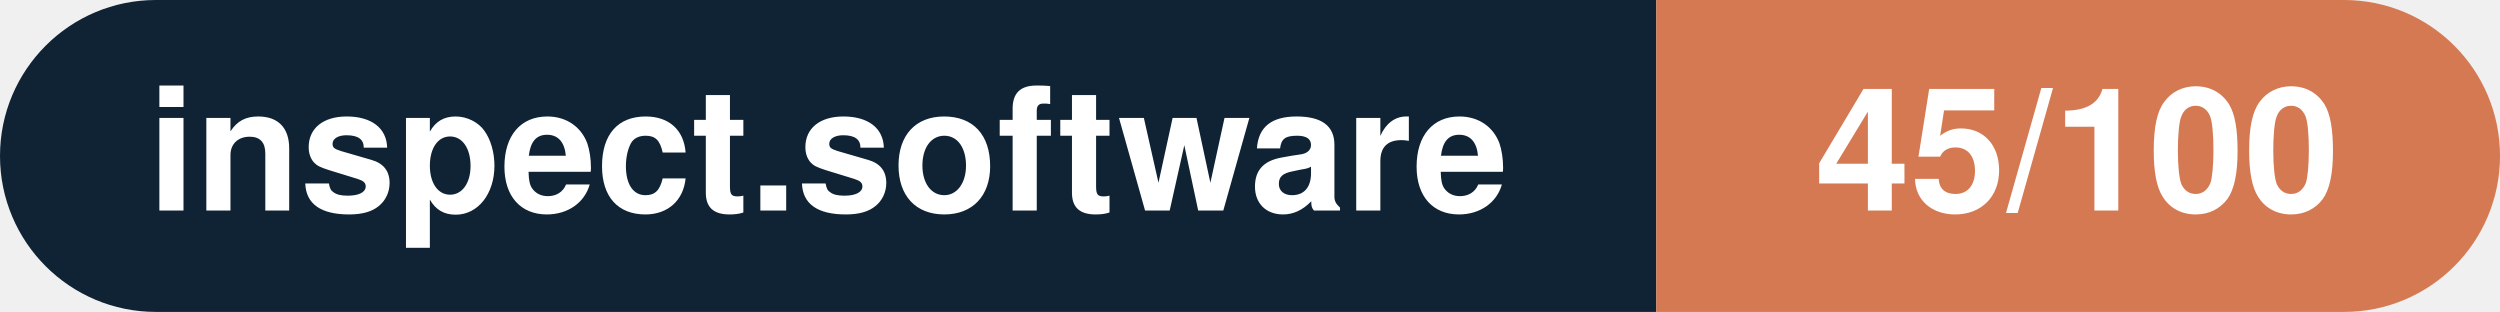
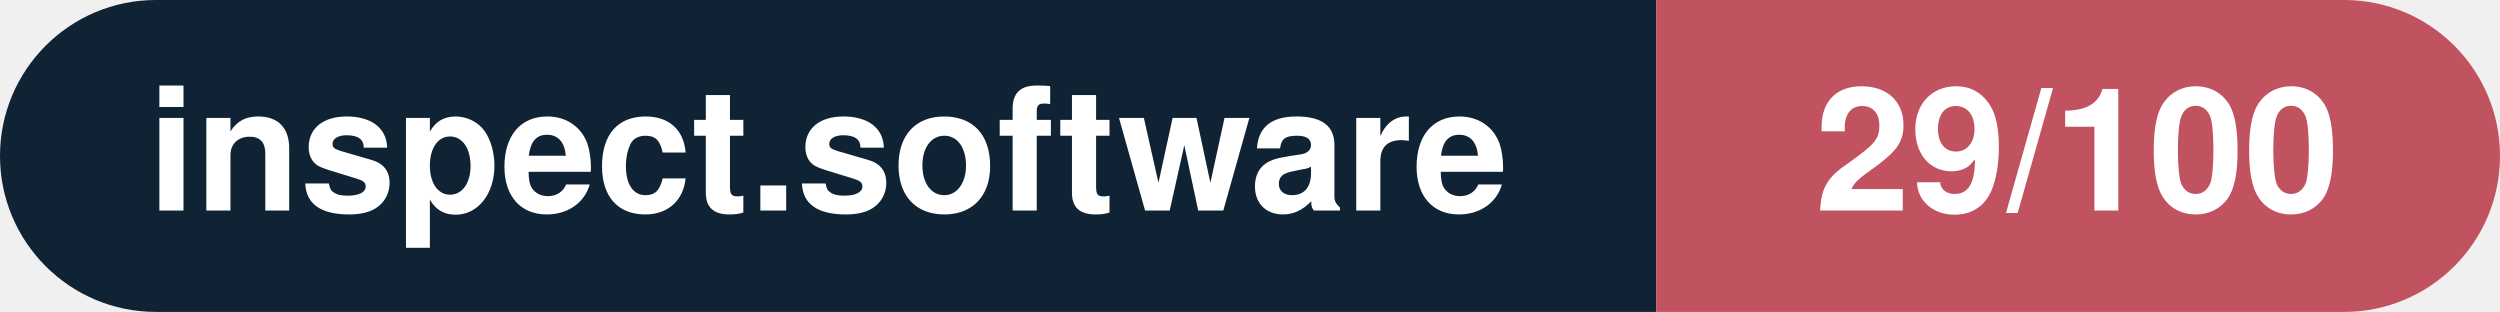
- <svg xmlns="http://www.w3.org/2000/svg" width="160.3" height="20" viewBox="0 0 160.3 20" role="img" aria-label="inspect.software: 45/100">
+ <svg xmlns="http://www.w3.org/2000/svg" width="160.3" height="20" viewBox="0 0 160.3 20" role="img" aria-label="inspect.software: 29/100">
  <clipPath id="rnd">
    <rect width="160.3" height="20" rx="10.0" fill="#fff" />
  </clipPath>
  <g clip-path="url(#rnd)">
    <rect width="106.2" height="20" fill="#0f2335" />
-     <rect x="106.2" width="54.1" height="20" fill="#d57953" />
+     <rect x="106.2" width="54.1" height="20" fill="#c15361" />
  </g>
  <g fill="#fff" text-anchor="middle" font-family="Helvetica Neue,Helvetica,Arial,sans-serif" font-size="11">
    <text x="53.1" y="13.5" font-weight="600">inspect.software</text>
-     <text x="133.2" y="13.5" font-weight="700">45/100</text>
+     <text x="133.2" y="13.5" font-weight="700">29/100</text>
  </g>
</svg>
